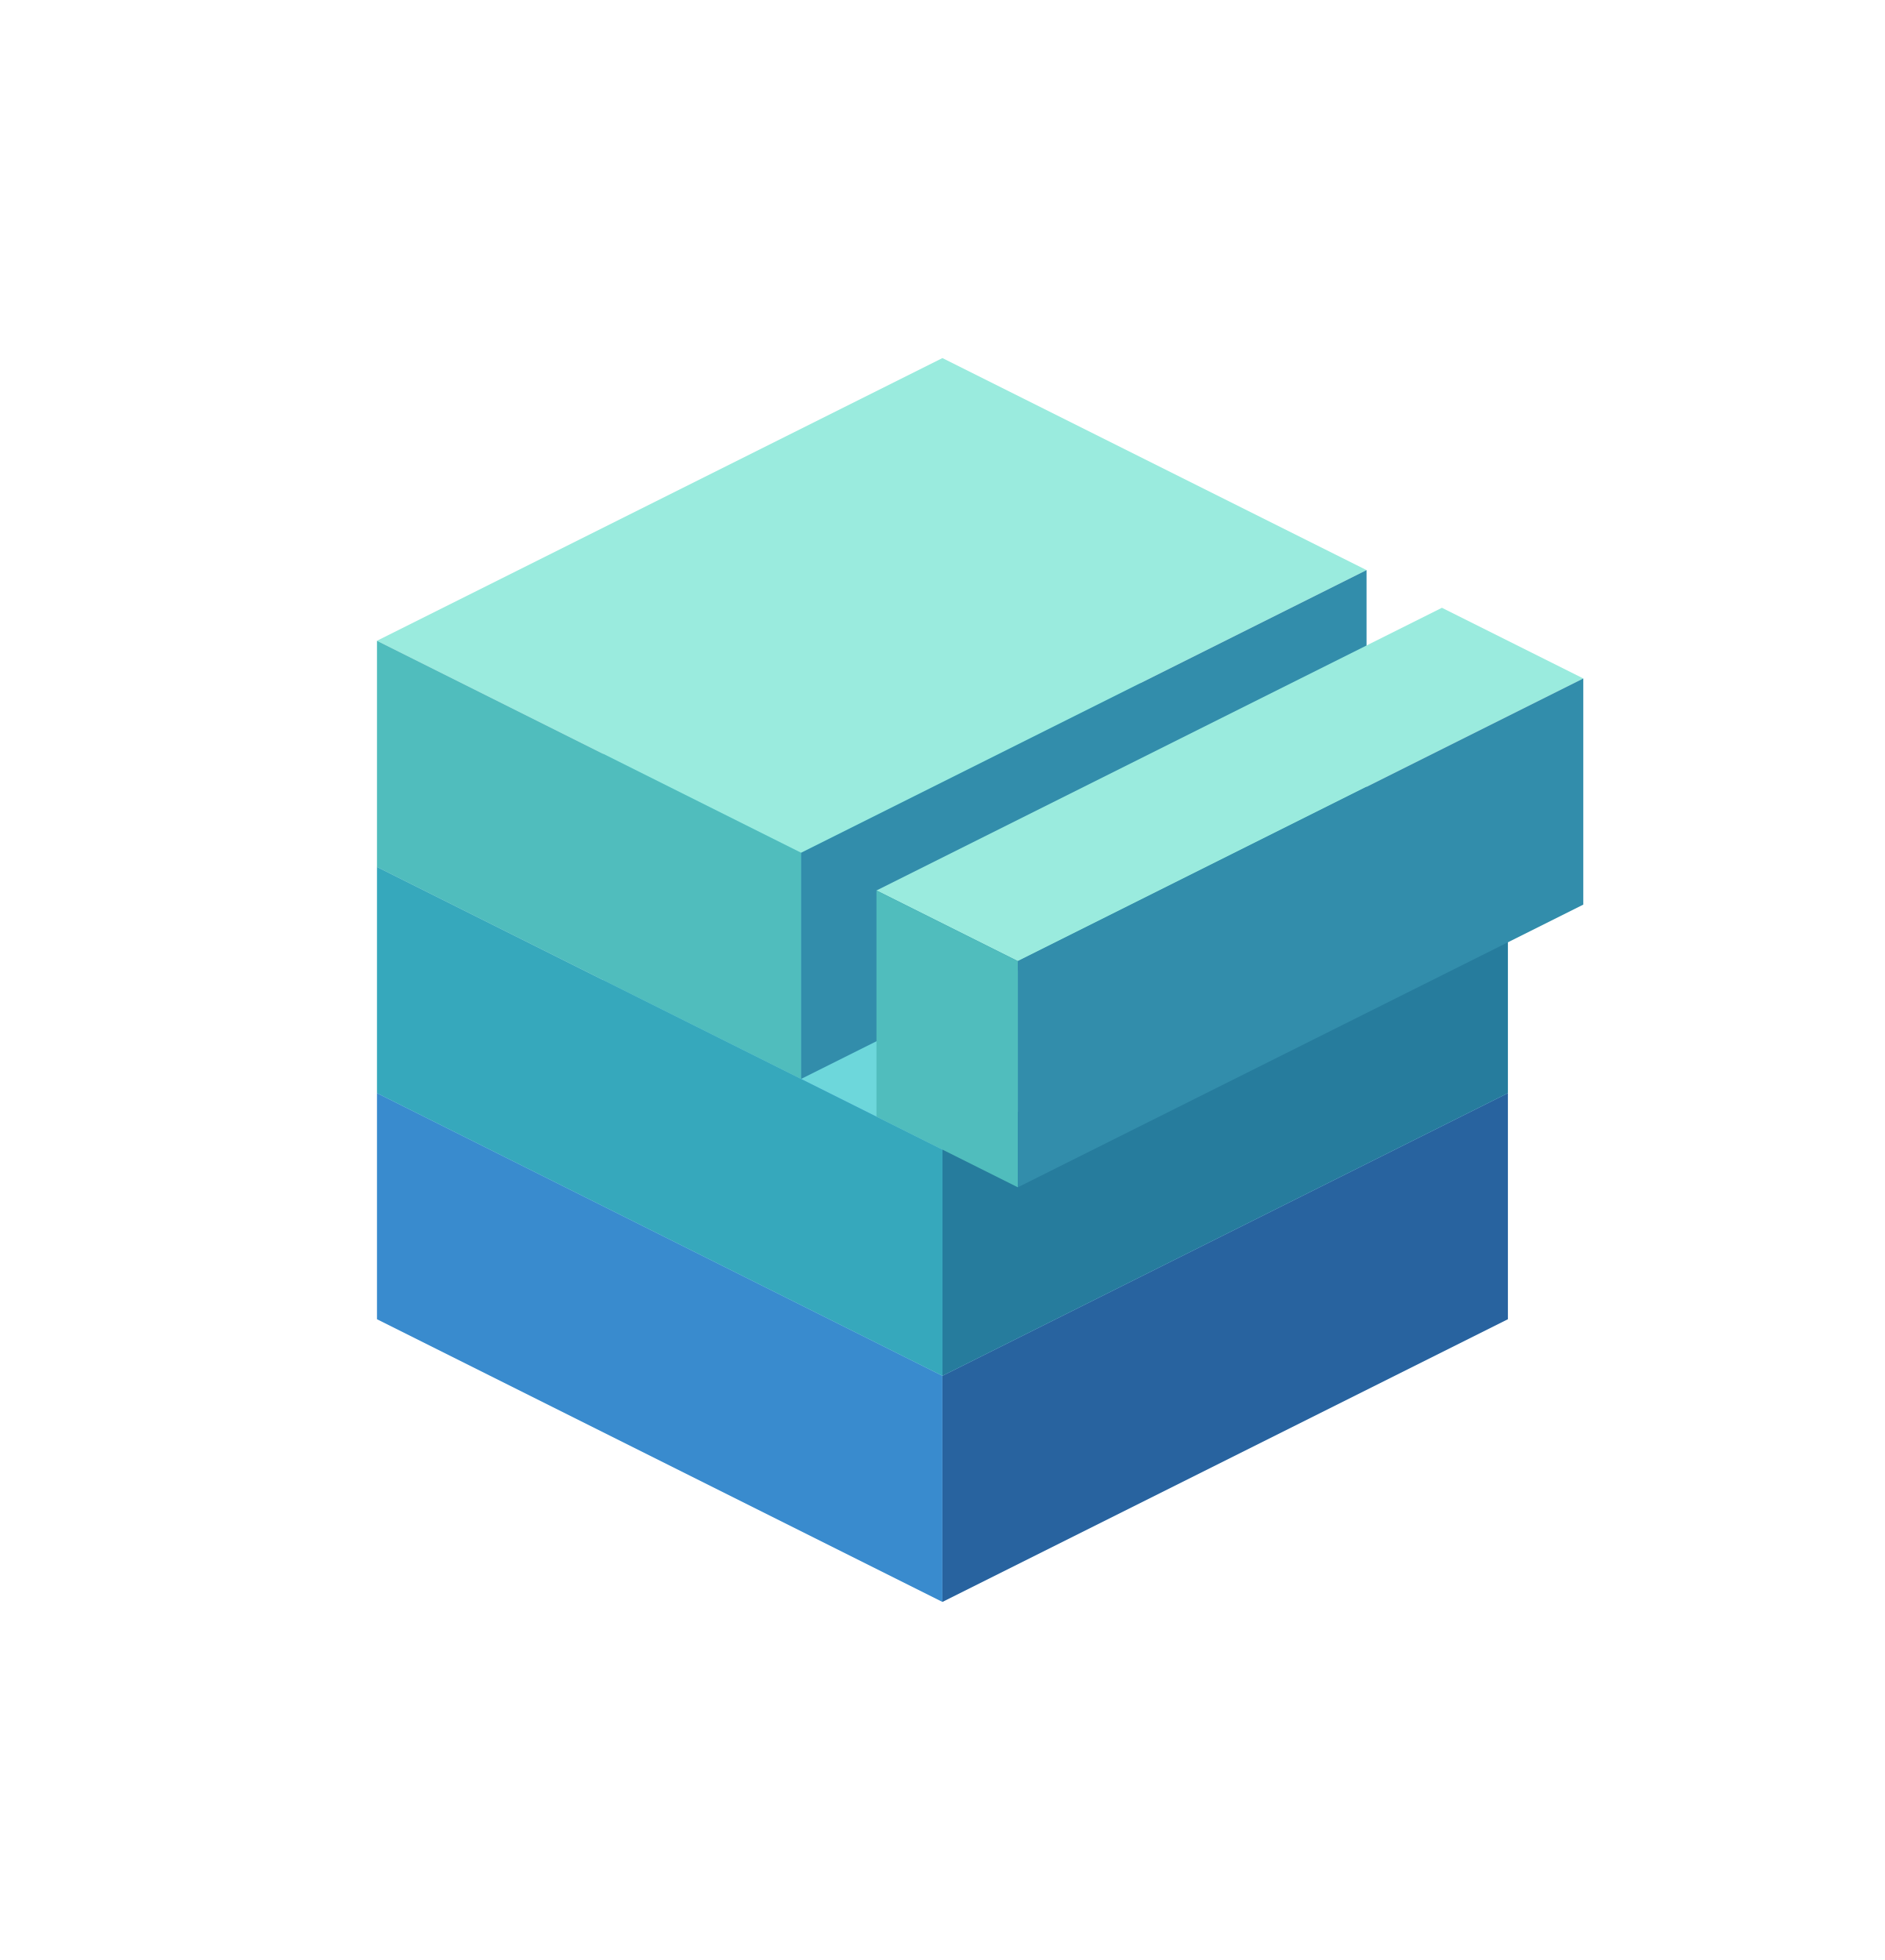
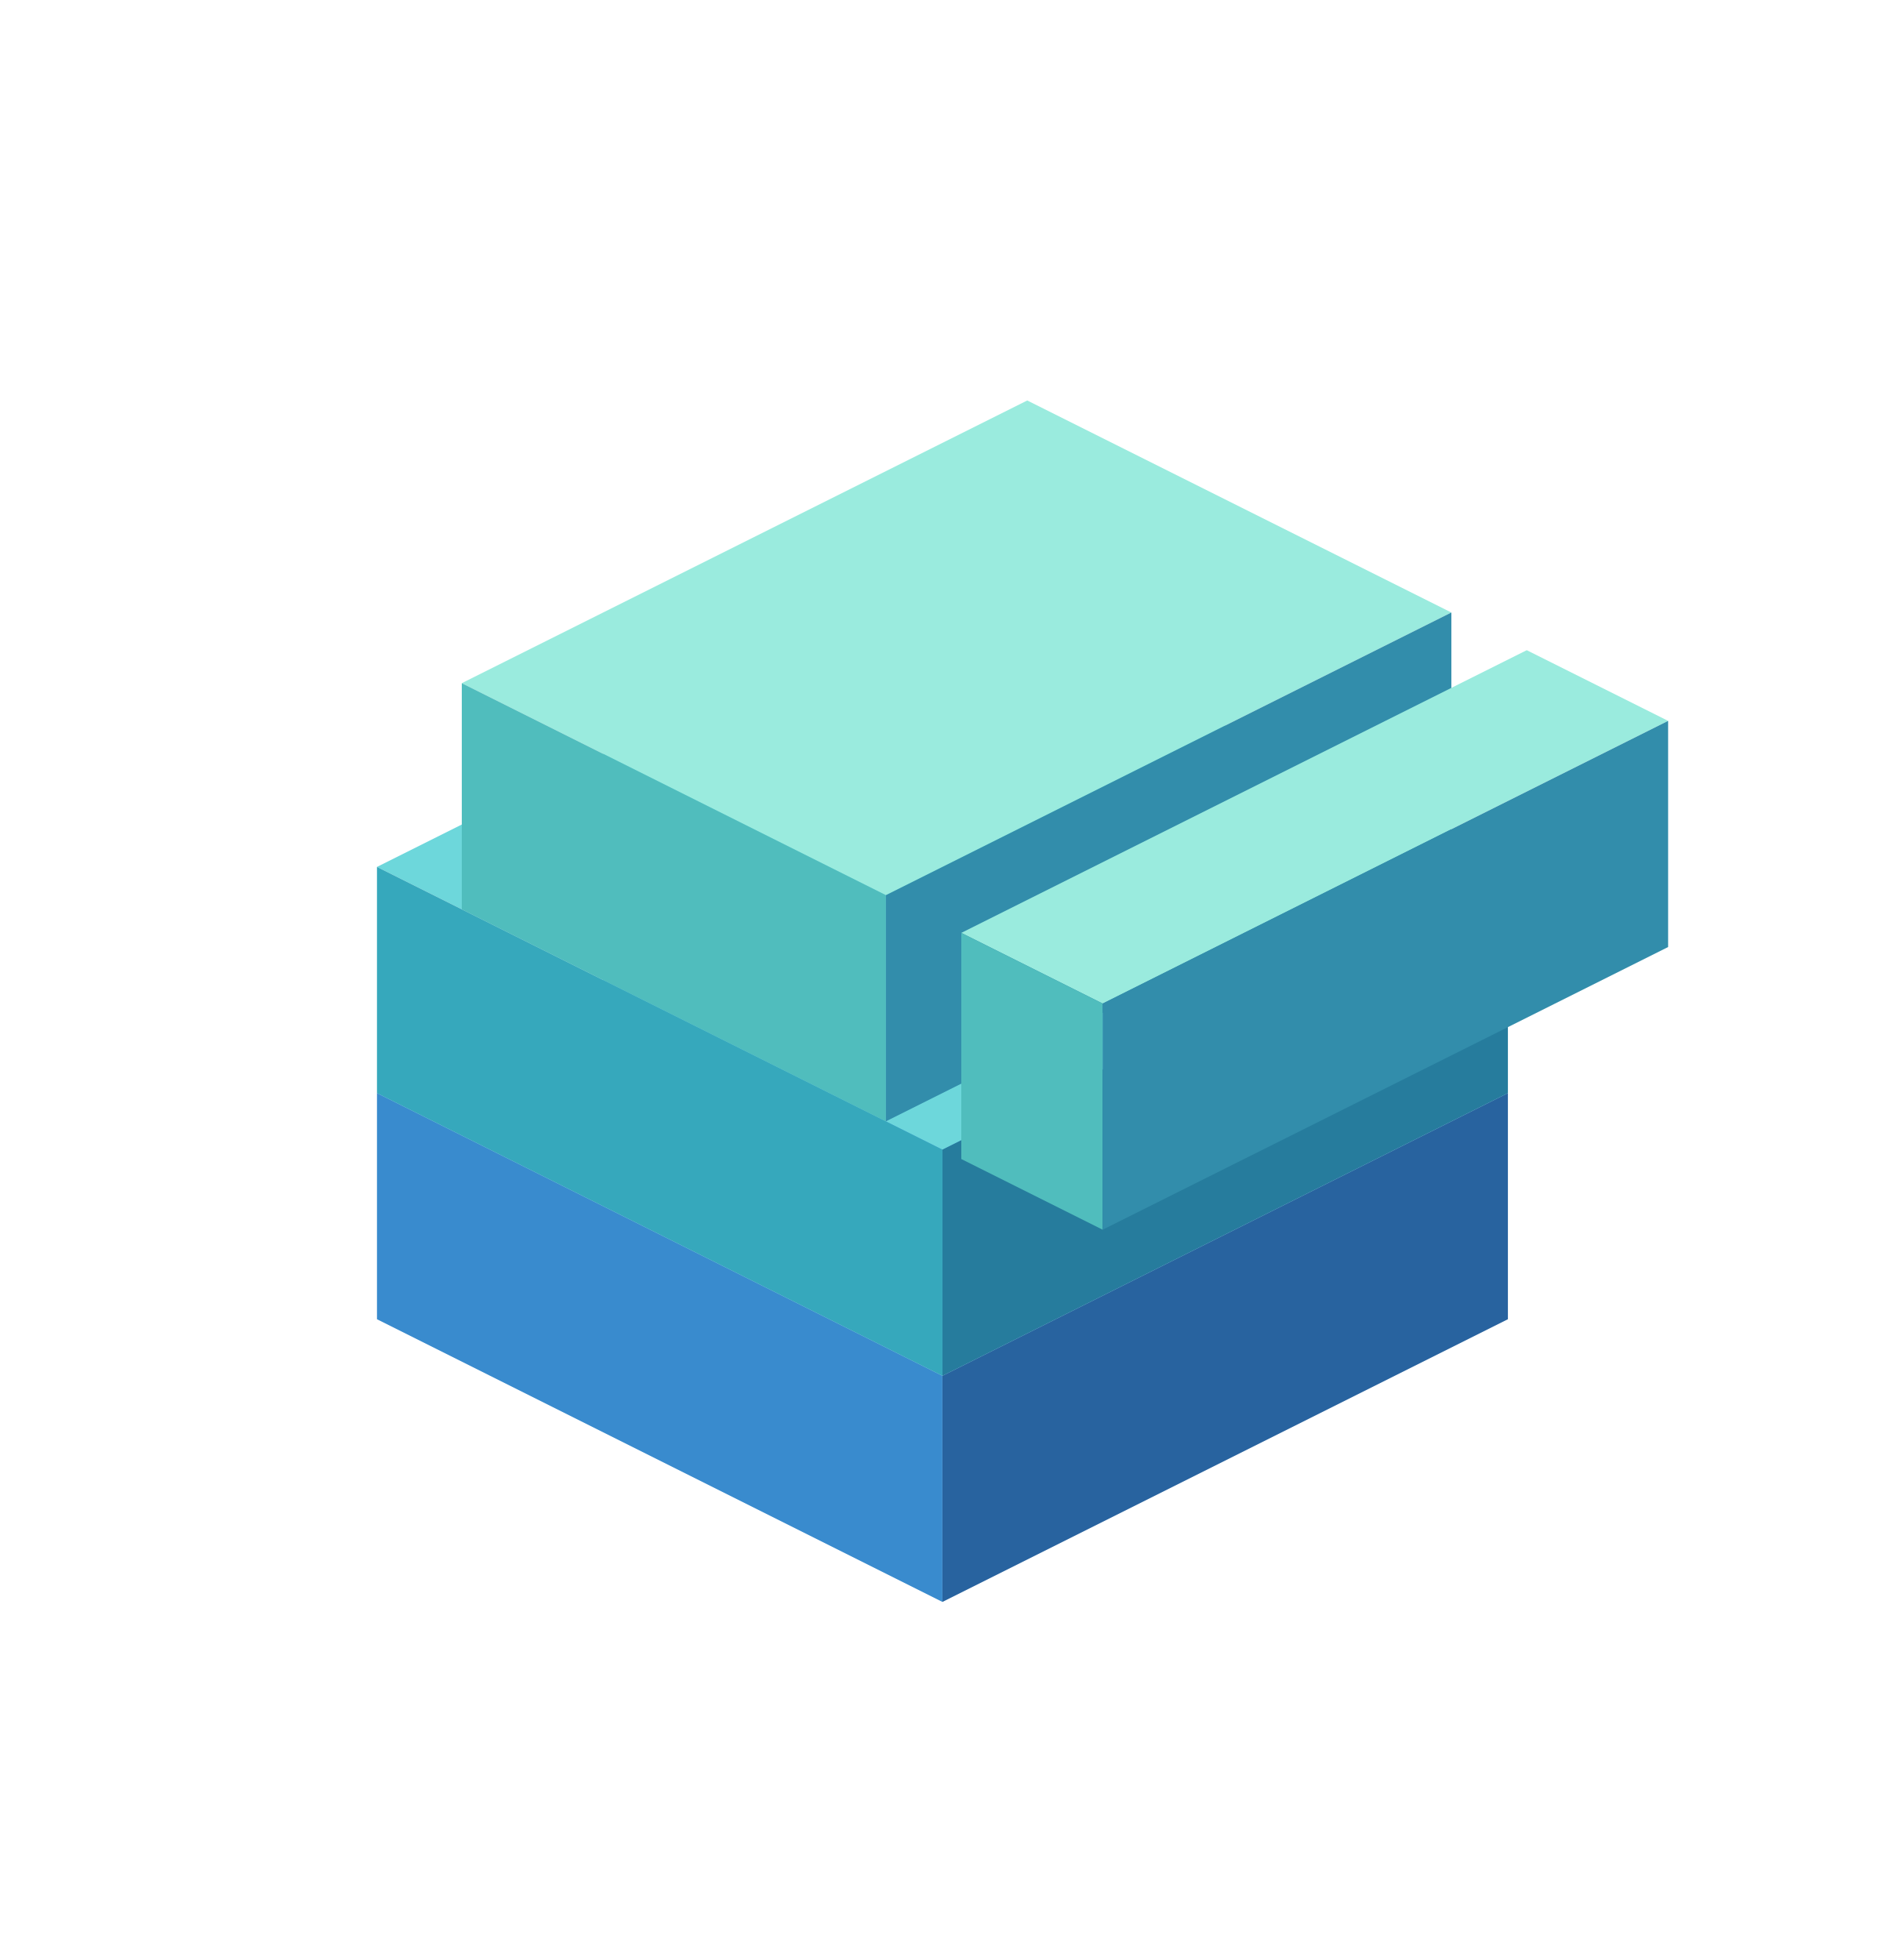
<svg xmlns="http://www.w3.org/2000/svg" viewBox="0 0 200 208">
  <polygon fill="#68B9EF" points="100,86 160,116 100,146 40,116" />
  <polygon fill="#398BCE" points="40,116 100,146 100,170 40,140" />
  <polygon fill="#28639F" points="100,146 160,116 160,140 100,170" />
  <polygon fill="#6DD7DB" points="100,62 160,92 100,122 40,92" />
  <polygon fill="#36A8BC" points="40,92 100,122 100,146 40,116" />
  <polygon fill="#267C9D" points="100,122 160,92 160,116 100,146" />
-   <polygon fill="#9AEBDE" points="100,38 145,60.5 85,90.5 40,68" />
-   <polygon fill="#50BDBD" points="40,68 85,90.5 85,114.5 40,92" />
-   <polygon fill="#328DAB" points="85,90.5 145,60.5 145,84.5 85,114.5" />
-   <polygon fill="#9AEBDE" points="153,64.5 168,72 108,102 93,94.5" />
-   <polygon fill="#50BDBD" points="93,94.5 108,102 108,126 93,118.5" />
-   <polygon fill="#328DAB" points="108,102 168,72 168,96 108,126" />
+   <polygon fill="#9AEBDE" points="109,42.5 154,65 94,95 49,72.5" />
+   <polygon fill="#50BDBD" points="49,72.5 94,95 94,119 49,96.5" />
+   <polygon fill="#328DAB" points="94,95 154,65 154,89 94,119" />
+   <polygon fill="#9AEBDE" points="162,69 177,76.5 117,106.5 102,99" />
+   <polygon fill="#50BDBD" points="102,99 117,106.5 117,130.5 102,123" />
+   <polygon fill="#328DAB" points="117,106.5 177,76.5 177,100.5 117,130.5" />
</svg>
